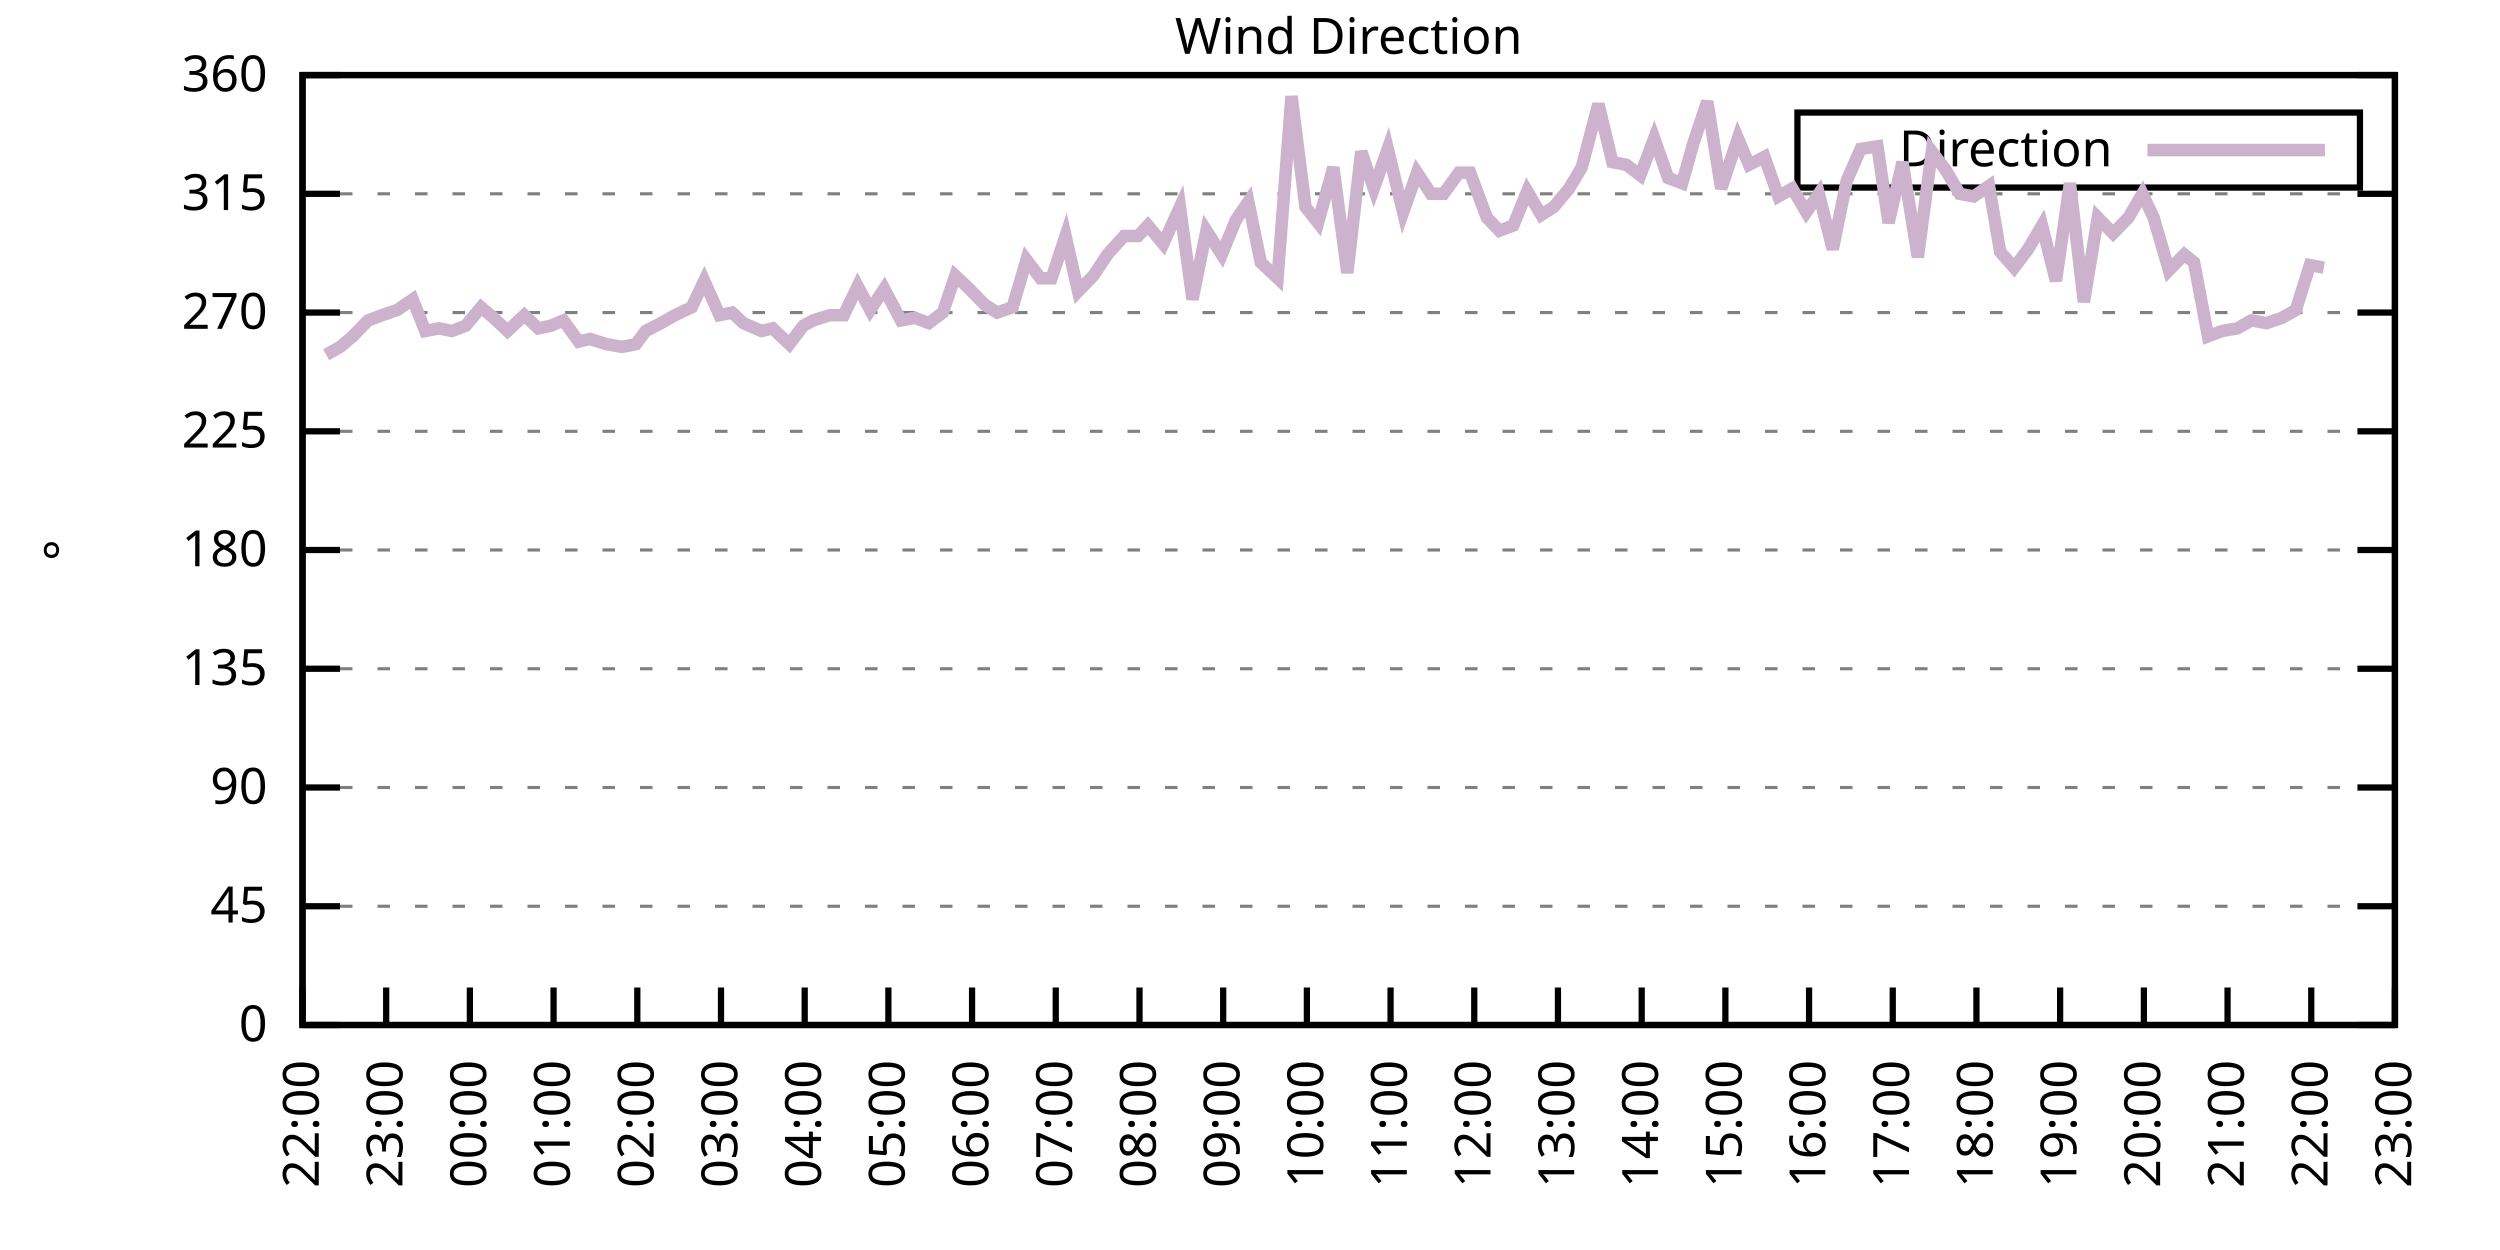
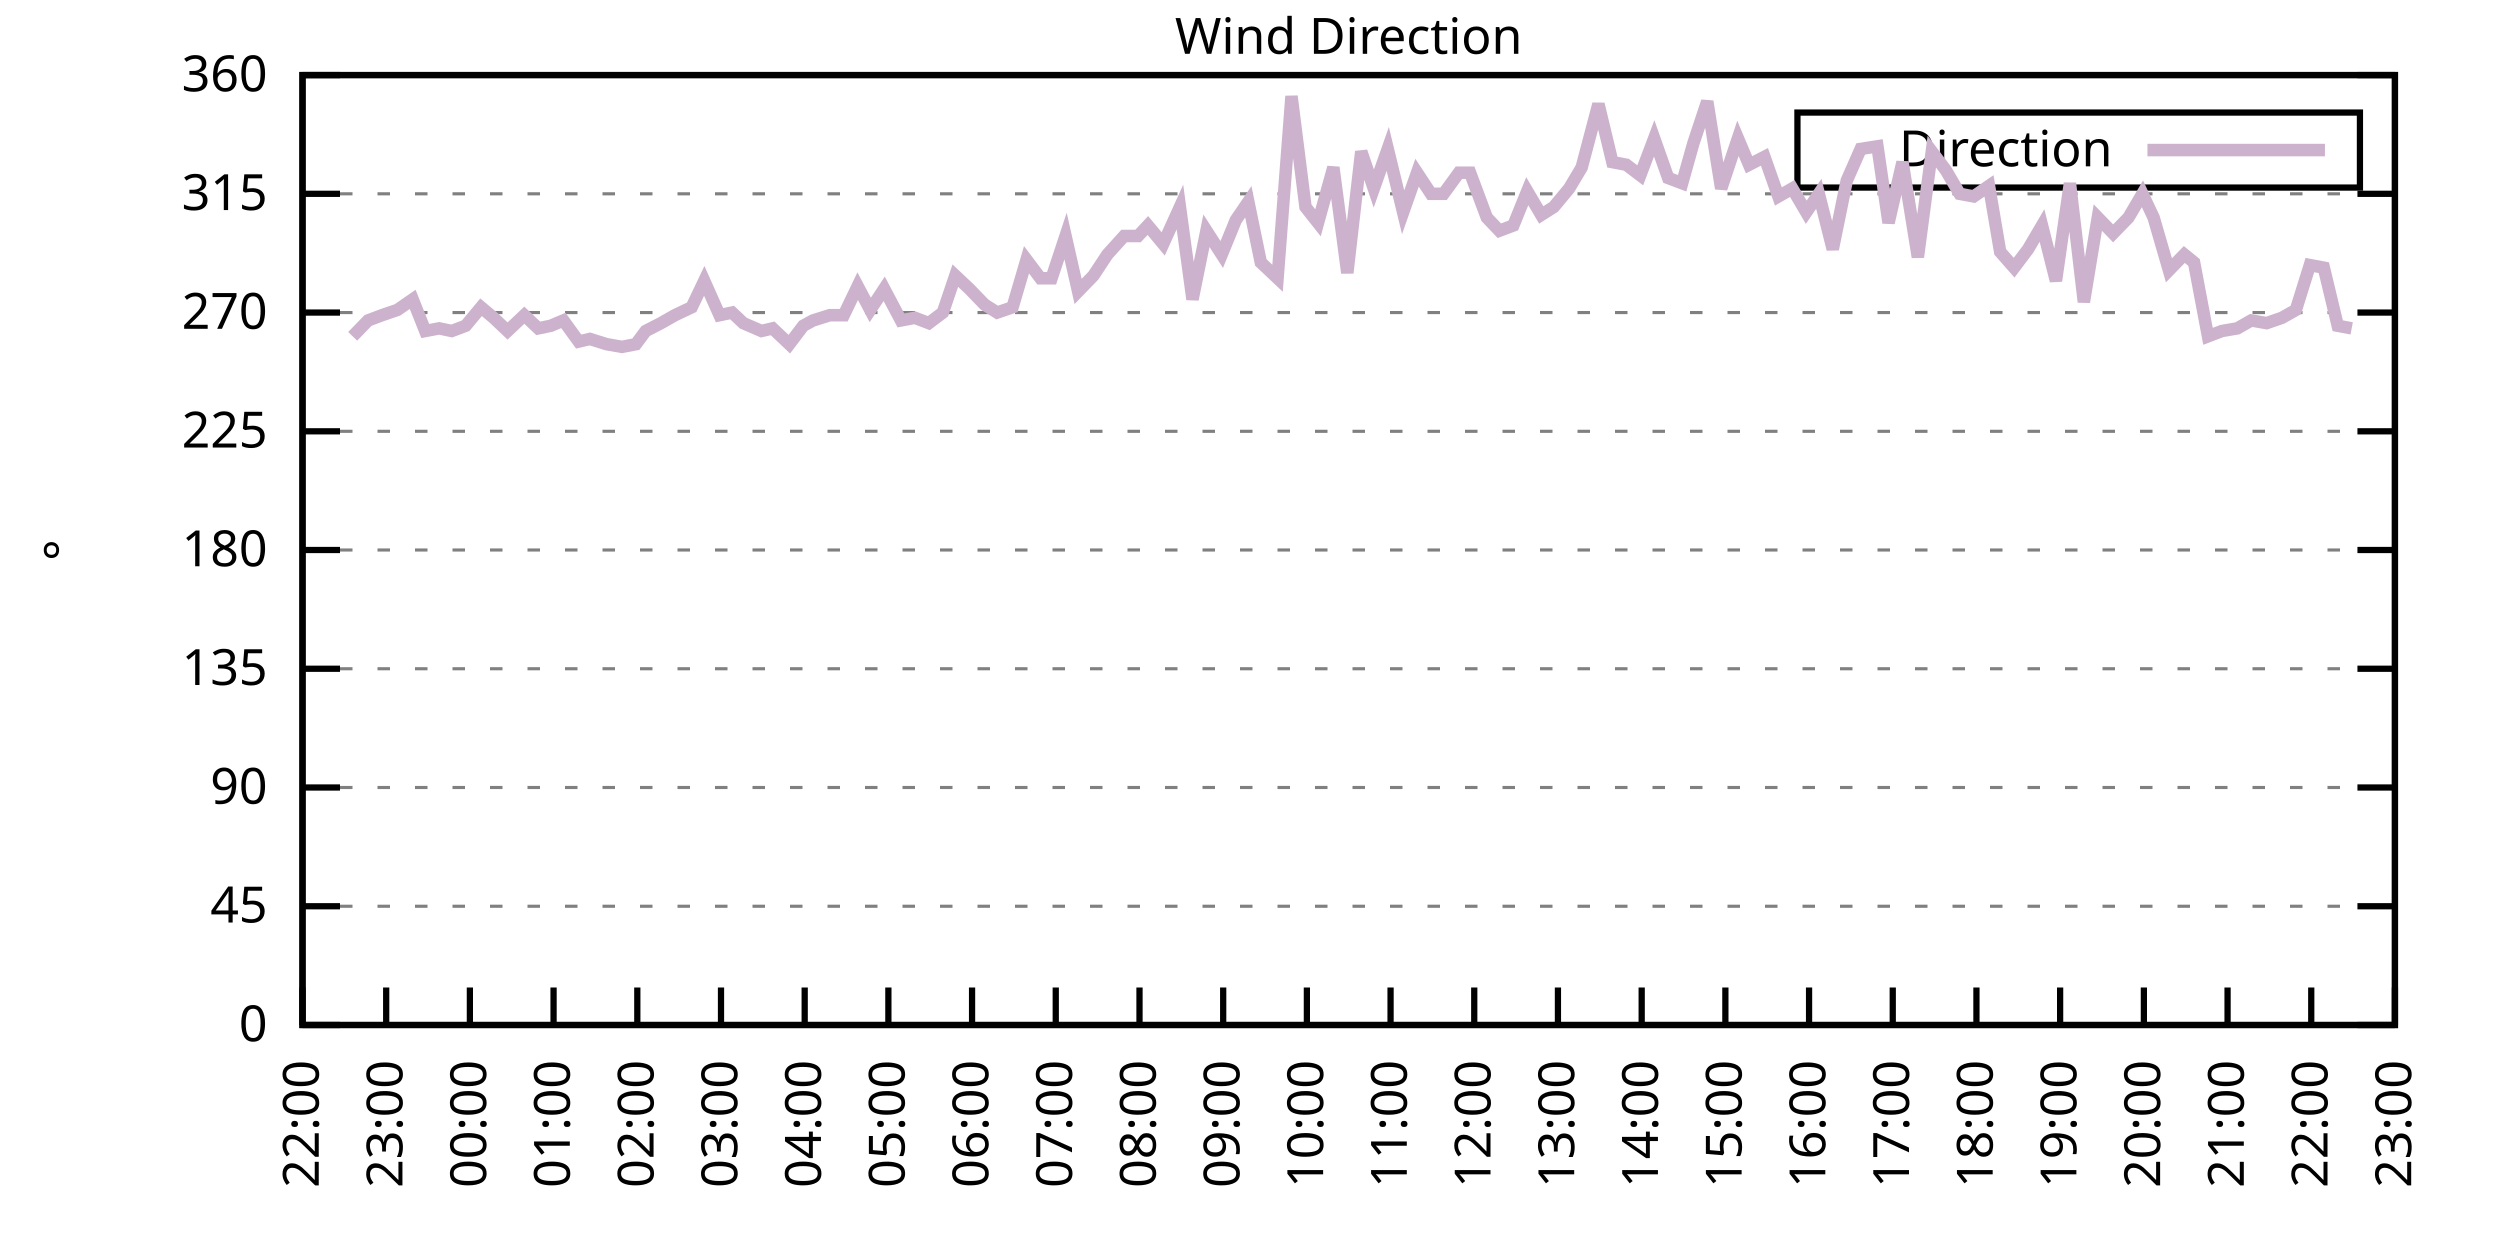
<svg xmlns="http://www.w3.org/2000/svg" xmlns:xlink="http://www.w3.org/1999/xlink" width="400" height="200" viewBox="0 0 400 200">
  <g id="gnuplot_canvas">
    <rect x="0" y="0" width="400" height="200" fill="none" />
    <defs>
      <circle id="gpDot" r="0.5" stroke-width="0.5" stroke="currentColor" />
      <path id="gpPt0" stroke-width="0.333" stroke="currentColor" d="M-1,0 h2 M0,-1 v2" />
      <path id="gpPt1" stroke-width="0.333" stroke="currentColor" d="M-1,-1 L1,1 M1,-1 L-1,1" />
      <path id="gpPt2" stroke-width="0.333" stroke="currentColor" d="M-1,0 L1,0 M0,-1 L0,1 M-1,-1 L1,1 M-1,1 L1,-1" />
      <rect id="gpPt3" stroke-width="0.333" stroke="currentColor" x="-1" y="-1" width="2" height="2" />
      <rect id="gpPt4" stroke-width="0.333" stroke="currentColor" fill="currentColor" x="-1" y="-1" width="2" height="2" />
      <circle id="gpPt5" stroke-width="0.333" stroke="currentColor" cx="0" cy="0" r="1" />
      <use xlink:href="#gpPt5" id="gpPt6" fill="currentColor" stroke="none" />
      <path id="gpPt7" stroke-width="0.333" stroke="currentColor" d="M0,-1.33 L-1.33,0.67 L1.33,0.67 z" />
      <use xlink:href="#gpPt7" id="gpPt8" fill="currentColor" stroke="none" />
      <use xlink:href="#gpPt7" id="gpPt9" stroke="currentColor" transform="rotate(180)" />
      <use xlink:href="#gpPt9" id="gpPt10" fill="currentColor" stroke="none" />
      <use xlink:href="#gpPt3" id="gpPt11" stroke="currentColor" transform="rotate(45)" />
      <use xlink:href="#gpPt11" id="gpPt12" fill="currentColor" stroke="none" />
      <path id="gpPt13" stroke-width="0.333" stroke="currentColor" d="M0,1.330 L1.265,0.411 L0.782,-1.067 L-0.782,-1.076 L-1.265,0.411 z" />
      <use xlink:href="#gpPt13" id="gpPt14" fill="currentColor" stroke="none" />
      <filter id="textbox" filterUnits="objectBoundingBox" x="0" y="0" height="1" width="1">
        <feFlood flood-color="white" flood-opacity="1" result="bgnd" />
        <feComposite in="SourceGraphic" in2="bgnd" operator="atop" />
      </filter>
      <filter id="greybox" filterUnits="objectBoundingBox" x="0" y="0" height="1" width="1">
        <feFlood flood-color="lightgrey" flood-opacity="1" result="grey" />
        <feComposite in="SourceGraphic" in2="grey" operator="atop" />
      </filter>
    </defs>
    <g fill="none" color="white" stroke="currentColor" stroke-width="1.00" stroke-linecap="butt" stroke-linejoin="miter">
</g>
    <g fill="none" color="black" stroke="currentColor" stroke-width="1.00" stroke-linecap="butt" stroke-linejoin="miter">
      <g stroke="none" shape-rendering="crispEdges">
        <polygon fill="rgb(255, 255, 255)" points="48.40,164.00 383.18,164.00 383.18,12.02 48.40,12.02 " />
      </g>
    </g>
    <g fill="none" color="black" stroke="currentColor" stroke-width="1.00" stroke-linecap="butt" stroke-linejoin="miter">
</g>
    <g fill="none" color="black" stroke="black" stroke-width="0.50" stroke-linecap="butt" stroke-linejoin="miter">
</g>
    <g fill="none" color="gray" stroke="currentColor" stroke-width="0.50" stroke-linecap="butt" stroke-linejoin="miter">
      <path stroke="gray" stroke-dasharray="2,4" class="gridline" d="M48.40,164.00 L383.19,164.00  " />
    </g>
    <g fill="none" color="gray" stroke="gray" stroke-width="1.00" stroke-linecap="butt" stroke-linejoin="miter">
</g>
    <g fill="none" color="black" stroke="currentColor" stroke-width="1.00" stroke-linecap="butt" stroke-linejoin="miter">
      <path stroke="black" d="M48.40,164.00 L54.40,164.00 M383.19,164.00 L377.19,164.00  " />
      <g transform="translate(42.80,166.60)" stroke="none" fill="black" font-family="Sans" font-size="8.00" text-anchor="end">
        <text>
          <tspan font-family="Sans"> 0</tspan>
        </text>
      </g>
    </g>
    <g fill="none" color="black" stroke="currentColor" stroke-width="1.00" stroke-linecap="butt" stroke-linejoin="miter">
</g>
    <g fill="none" color="black" stroke="black" stroke-width="0.50" stroke-linecap="butt" stroke-linejoin="miter">
</g>
    <g fill="none" color="gray" stroke="currentColor" stroke-width="0.50" stroke-linecap="butt" stroke-linejoin="miter">
      <path stroke="gray" stroke-dasharray="2,4" class="gridline" d="M48.40,145.00 L383.19,145.00  " />
    </g>
    <g fill="none" color="gray" stroke="gray" stroke-width="1.00" stroke-linecap="butt" stroke-linejoin="miter">
</g>
    <g fill="none" color="black" stroke="currentColor" stroke-width="1.00" stroke-linecap="butt" stroke-linejoin="miter">
      <path stroke="black" d="M48.40,145.00 L54.40,145.00 M383.19,145.00 L377.19,145.00  " />
      <g transform="translate(42.80,147.60)" stroke="none" fill="black" font-family="Sans" font-size="8.00" text-anchor="end">
        <text>
          <tspan font-family="Sans"> 45</tspan>
        </text>
      </g>
    </g>
    <g fill="none" color="black" stroke="currentColor" stroke-width="1.00" stroke-linecap="butt" stroke-linejoin="miter">
</g>
    <g fill="none" color="black" stroke="black" stroke-width="0.50" stroke-linecap="butt" stroke-linejoin="miter">
</g>
    <g fill="none" color="gray" stroke="currentColor" stroke-width="0.50" stroke-linecap="butt" stroke-linejoin="miter">
      <path stroke="gray" stroke-dasharray="2,4" class="gridline" d="M48.40,126.00 L383.19,126.00  " />
    </g>
    <g fill="none" color="gray" stroke="gray" stroke-width="1.00" stroke-linecap="butt" stroke-linejoin="miter">
</g>
    <g fill="none" color="black" stroke="currentColor" stroke-width="1.00" stroke-linecap="butt" stroke-linejoin="miter">
      <path stroke="black" d="M48.40,126.00 L54.40,126.00 M383.19,126.00 L377.19,126.00  " />
      <g transform="translate(42.80,128.60)" stroke="none" fill="black" font-family="Sans" font-size="8.00" text-anchor="end">
        <text>
          <tspan font-family="Sans"> 90</tspan>
        </text>
      </g>
    </g>
    <g fill="none" color="black" stroke="currentColor" stroke-width="1.00" stroke-linecap="butt" stroke-linejoin="miter">
</g>
    <g fill="none" color="black" stroke="black" stroke-width="0.50" stroke-linecap="butt" stroke-linejoin="miter">
</g>
    <g fill="none" color="gray" stroke="currentColor" stroke-width="0.50" stroke-linecap="butt" stroke-linejoin="miter">
      <path stroke="gray" stroke-dasharray="2,4" class="gridline" d="M48.40,107.00 L383.19,107.00  " />
    </g>
    <g fill="none" color="gray" stroke="gray" stroke-width="1.00" stroke-linecap="butt" stroke-linejoin="miter">
</g>
    <g fill="none" color="black" stroke="currentColor" stroke-width="1.00" stroke-linecap="butt" stroke-linejoin="miter">
      <path stroke="black" d="M48.40,107.00 L54.40,107.00 M383.19,107.00 L377.19,107.00  " />
      <g transform="translate(42.80,109.60)" stroke="none" fill="black" font-family="Sans" font-size="8.00" text-anchor="end">
        <text>
          <tspan font-family="Sans"> 135</tspan>
        </text>
      </g>
    </g>
    <g fill="none" color="black" stroke="currentColor" stroke-width="1.00" stroke-linecap="butt" stroke-linejoin="miter">
</g>
    <g fill="none" color="black" stroke="black" stroke-width="0.50" stroke-linecap="butt" stroke-linejoin="miter">
</g>
    <g fill="none" color="gray" stroke="currentColor" stroke-width="0.50" stroke-linecap="butt" stroke-linejoin="miter">
      <path stroke="gray" stroke-dasharray="2,4" class="gridline" d="M48.40,88.00 L383.19,88.00  " />
    </g>
    <g fill="none" color="gray" stroke="gray" stroke-width="1.00" stroke-linecap="butt" stroke-linejoin="miter">
</g>
    <g fill="none" color="black" stroke="currentColor" stroke-width="1.00" stroke-linecap="butt" stroke-linejoin="miter">
      <path stroke="black" d="M48.40,88.00 L54.40,88.00 M383.19,88.00 L377.19,88.00  " />
      <g transform="translate(42.80,90.60)" stroke="none" fill="black" font-family="Sans" font-size="8.00" text-anchor="end">
        <text>
          <tspan font-family="Sans"> 180</tspan>
        </text>
      </g>
    </g>
    <g fill="none" color="black" stroke="currentColor" stroke-width="1.00" stroke-linecap="butt" stroke-linejoin="miter">
</g>
    <g fill="none" color="black" stroke="black" stroke-width="0.50" stroke-linecap="butt" stroke-linejoin="miter">
</g>
    <g fill="none" color="gray" stroke="currentColor" stroke-width="0.50" stroke-linecap="butt" stroke-linejoin="miter">
      <path stroke="gray" stroke-dasharray="2,4" class="gridline" d="M48.40,69.01 L383.19,69.01  " />
    </g>
    <g fill="none" color="gray" stroke="gray" stroke-width="1.00" stroke-linecap="butt" stroke-linejoin="miter">
</g>
    <g fill="none" color="black" stroke="currentColor" stroke-width="1.00" stroke-linecap="butt" stroke-linejoin="miter">
      <path stroke="black" d="M48.40,69.01 L54.40,69.01 M383.19,69.01 L377.19,69.01  " />
      <g transform="translate(42.80,71.61)" stroke="none" fill="black" font-family="Sans" font-size="8.00" text-anchor="end">
        <text>
          <tspan font-family="Sans"> 225</tspan>
        </text>
      </g>
    </g>
    <g fill="none" color="black" stroke="currentColor" stroke-width="1.00" stroke-linecap="butt" stroke-linejoin="miter">
</g>
    <g fill="none" color="black" stroke="black" stroke-width="0.50" stroke-linecap="butt" stroke-linejoin="miter">
</g>
    <g fill="none" color="gray" stroke="currentColor" stroke-width="0.50" stroke-linecap="butt" stroke-linejoin="miter">
      <path stroke="gray" stroke-dasharray="2,4" class="gridline" d="M48.40,50.01 L383.19,50.01  " />
    </g>
    <g fill="none" color="gray" stroke="gray" stroke-width="1.00" stroke-linecap="butt" stroke-linejoin="miter">
</g>
    <g fill="none" color="black" stroke="currentColor" stroke-width="1.00" stroke-linecap="butt" stroke-linejoin="miter">
      <path stroke="black" d="M48.40,50.01 L54.40,50.01 M383.19,50.01 L377.19,50.01  " />
      <g transform="translate(42.80,52.61)" stroke="none" fill="black" font-family="Sans" font-size="8.00" text-anchor="end">
        <text>
          <tspan font-family="Sans"> 270</tspan>
        </text>
      </g>
    </g>
    <g fill="none" color="black" stroke="currentColor" stroke-width="1.00" stroke-linecap="butt" stroke-linejoin="miter">
</g>
    <g fill="none" color="black" stroke="black" stroke-width="0.50" stroke-linecap="butt" stroke-linejoin="miter">
</g>
    <g fill="none" color="gray" stroke="currentColor" stroke-width="0.50" stroke-linecap="butt" stroke-linejoin="miter">
      <path stroke="gray" stroke-dasharray="2,4" class="gridline" d="M48.40,31.01 L383.19,31.01  " />
    </g>
    <g fill="none" color="gray" stroke="gray" stroke-width="1.00" stroke-linecap="butt" stroke-linejoin="miter">
</g>
    <g fill="none" color="black" stroke="currentColor" stroke-width="1.00" stroke-linecap="butt" stroke-linejoin="miter">
      <path stroke="black" d="M48.40,31.01 L54.40,31.01 M383.19,31.01 L377.19,31.01  " />
      <g transform="translate(42.80,33.61)" stroke="none" fill="black" font-family="Sans" font-size="8.00" text-anchor="end">
        <text>
          <tspan font-family="Sans"> 315</tspan>
        </text>
      </g>
    </g>
    <g fill="none" color="black" stroke="currentColor" stroke-width="1.00" stroke-linecap="butt" stroke-linejoin="miter">
</g>
    <g fill="none" color="black" stroke="black" stroke-width="0.50" stroke-linecap="butt" stroke-linejoin="miter">
</g>
    <g fill="none" color="gray" stroke="currentColor" stroke-width="0.50" stroke-linecap="butt" stroke-linejoin="miter">
      <path stroke="gray" stroke-dasharray="2,4" class="gridline" d="M48.40,12.01 L383.19,12.01  " />
    </g>
    <g fill="none" color="gray" stroke="gray" stroke-width="1.00" stroke-linecap="butt" stroke-linejoin="miter">
</g>
    <g fill="none" color="black" stroke="currentColor" stroke-width="1.00" stroke-linecap="butt" stroke-linejoin="miter">
      <path stroke="black" d="M48.40,12.01 L54.40,12.01 M383.19,12.01 L377.19,12.01  " />
      <g transform="translate(42.80,14.61)" stroke="none" fill="black" font-family="Sans" font-size="8.00" text-anchor="end">
        <text>
          <tspan font-family="Sans"> 360</tspan>
        </text>
      </g>
    </g>
    <g fill="none" color="black" stroke="currentColor" stroke-width="1.00" stroke-linecap="butt" stroke-linejoin="miter">
      <path stroke="black" d="M48.40,164.00 L48.40,158.00  " />
      <g transform="translate(51.00,169.60) rotate(270.00)" stroke="none" fill="black" font-family="Sans" font-size="8.00" text-anchor="end">
        <text>
          <tspan font-family="Sans">22:00</tspan>
        </text>
      </g>
    </g>
    <g fill="none" color="black" stroke="currentColor" stroke-width="1.00" stroke-linecap="butt" stroke-linejoin="miter">
      <path stroke="black" d="M61.79,164.00 L61.79,158.00  " />
      <g transform="translate(64.39,169.60) rotate(270.00)" stroke="none" fill="black" font-family="Sans" font-size="8.00" text-anchor="end">
        <text>
          <tspan font-family="Sans">23:00</tspan>
        </text>
      </g>
    </g>
    <g fill="none" color="black" stroke="currentColor" stroke-width="1.00" stroke-linecap="butt" stroke-linejoin="miter">
      <path stroke="black" d="M75.18,164.00 L75.18,158.00  " />
      <g transform="translate(77.78,169.60) rotate(270.00)" stroke="none" fill="black" font-family="Sans" font-size="8.00" text-anchor="end">
        <text>
          <tspan font-family="Sans">00:00</tspan>
        </text>
      </g>
    </g>
    <g fill="none" color="black" stroke="currentColor" stroke-width="1.00" stroke-linecap="butt" stroke-linejoin="miter">
      <path stroke="black" d="M88.57,164.00 L88.57,158.00  " />
      <g transform="translate(91.17,169.60) rotate(270.00)" stroke="none" fill="black" font-family="Sans" font-size="8.00" text-anchor="end">
        <text>
          <tspan font-family="Sans">01:00</tspan>
        </text>
      </g>
    </g>
    <g fill="none" color="black" stroke="currentColor" stroke-width="1.00" stroke-linecap="butt" stroke-linejoin="miter">
      <path stroke="black" d="M101.97,164.00 L101.97,158.00  " />
      <g transform="translate(104.57,169.60) rotate(270.00)" stroke="none" fill="black" font-family="Sans" font-size="8.00" text-anchor="end">
        <text>
          <tspan font-family="Sans">02:00</tspan>
        </text>
      </g>
    </g>
    <g fill="none" color="black" stroke="currentColor" stroke-width="1.00" stroke-linecap="butt" stroke-linejoin="miter">
      <path stroke="black" d="M115.36,164.00 L115.36,158.00  " />
      <g transform="translate(117.96,169.60) rotate(270.00)" stroke="none" fill="black" font-family="Sans" font-size="8.00" text-anchor="end">
        <text>
          <tspan font-family="Sans">03:00</tspan>
        </text>
      </g>
    </g>
    <g fill="none" color="black" stroke="currentColor" stroke-width="1.00" stroke-linecap="butt" stroke-linejoin="miter">
      <path stroke="black" d="M128.75,164.00 L128.75,158.00  " />
      <g transform="translate(131.35,169.60) rotate(270.00)" stroke="none" fill="black" font-family="Sans" font-size="8.00" text-anchor="end">
        <text>
          <tspan font-family="Sans">04:00</tspan>
        </text>
      </g>
    </g>
    <g fill="none" color="black" stroke="currentColor" stroke-width="1.00" stroke-linecap="butt" stroke-linejoin="miter">
      <path stroke="black" d="M142.14,164.00 L142.14,158.00  " />
      <g transform="translate(144.74,169.60) rotate(270.00)" stroke="none" fill="black" font-family="Sans" font-size="8.00" text-anchor="end">
        <text>
          <tspan font-family="Sans">05:00</tspan>
        </text>
      </g>
    </g>
    <g fill="none" color="black" stroke="currentColor" stroke-width="1.00" stroke-linecap="butt" stroke-linejoin="miter">
      <path stroke="black" d="M155.53,164.00 L155.53,158.00  " />
      <g transform="translate(158.13,169.60) rotate(270.00)" stroke="none" fill="black" font-family="Sans" font-size="8.00" text-anchor="end">
        <text>
          <tspan font-family="Sans">06:00</tspan>
        </text>
      </g>
    </g>
    <g fill="none" color="black" stroke="currentColor" stroke-width="1.00" stroke-linecap="butt" stroke-linejoin="miter">
      <path stroke="black" d="M168.92,164.00 L168.92,158.00  " />
      <g transform="translate(171.52,169.60) rotate(270.00)" stroke="none" fill="black" font-family="Sans" font-size="8.00" text-anchor="end">
        <text>
          <tspan font-family="Sans">07:00</tspan>
        </text>
      </g>
    </g>
    <g fill="none" color="black" stroke="currentColor" stroke-width="1.00" stroke-linecap="butt" stroke-linejoin="miter">
      <path stroke="black" d="M182.32,164.00 L182.32,158.00  " />
      <g transform="translate(184.92,169.60) rotate(270.00)" stroke="none" fill="black" font-family="Sans" font-size="8.00" text-anchor="end">
        <text>
          <tspan font-family="Sans">08:00</tspan>
        </text>
      </g>
    </g>
    <g fill="none" color="black" stroke="currentColor" stroke-width="1.00" stroke-linecap="butt" stroke-linejoin="miter">
      <path stroke="black" d="M195.71,164.00 L195.71,158.00  " />
      <g transform="translate(198.31,169.60) rotate(270.00)" stroke="none" fill="black" font-family="Sans" font-size="8.00" text-anchor="end">
        <text>
          <tspan font-family="Sans">09:00</tspan>
        </text>
      </g>
    </g>
    <g fill="none" color="black" stroke="currentColor" stroke-width="1.00" stroke-linecap="butt" stroke-linejoin="miter">
      <path stroke="black" d="M209.10,164.00 L209.10,158.00  " />
      <g transform="translate(211.70,169.60) rotate(270.00)" stroke="none" fill="black" font-family="Sans" font-size="8.00" text-anchor="end">
        <text>
          <tspan font-family="Sans">10:00</tspan>
        </text>
      </g>
    </g>
    <g fill="none" color="black" stroke="currentColor" stroke-width="1.00" stroke-linecap="butt" stroke-linejoin="miter">
      <path stroke="black" d="M222.49,164.00 L222.49,158.00  " />
      <g transform="translate(225.09,169.60) rotate(270.00)" stroke="none" fill="black" font-family="Sans" font-size="8.00" text-anchor="end">
        <text>
          <tspan font-family="Sans">11:00</tspan>
        </text>
      </g>
    </g>
    <g fill="none" color="black" stroke="currentColor" stroke-width="1.00" stroke-linecap="butt" stroke-linejoin="miter">
      <path stroke="black" d="M235.88,164.00 L235.88,158.00  " />
      <g transform="translate(238.48,169.60) rotate(270.00)" stroke="none" fill="black" font-family="Sans" font-size="8.00" text-anchor="end">
        <text>
          <tspan font-family="Sans">12:00</tspan>
        </text>
      </g>
    </g>
    <g fill="none" color="black" stroke="currentColor" stroke-width="1.00" stroke-linecap="butt" stroke-linejoin="miter">
      <path stroke="black" d="M249.27,164.00 L249.27,158.00  " />
      <g transform="translate(251.87,169.60) rotate(270.00)" stroke="none" fill="black" font-family="Sans" font-size="8.00" text-anchor="end">
        <text>
          <tspan font-family="Sans">13:00</tspan>
        </text>
      </g>
    </g>
    <g fill="none" color="black" stroke="currentColor" stroke-width="1.00" stroke-linecap="butt" stroke-linejoin="miter">
      <path stroke="black" d="M262.67,164.00 L262.67,158.00  " />
      <g transform="translate(265.27,169.60) rotate(270.00)" stroke="none" fill="black" font-family="Sans" font-size="8.00" text-anchor="end">
        <text>
          <tspan font-family="Sans">14:00</tspan>
        </text>
      </g>
    </g>
    <g fill="none" color="black" stroke="currentColor" stroke-width="1.00" stroke-linecap="butt" stroke-linejoin="miter">
      <path stroke="black" d="M276.06,164.00 L276.06,158.00  " />
      <g transform="translate(278.66,169.60) rotate(270.00)" stroke="none" fill="black" font-family="Sans" font-size="8.00" text-anchor="end">
        <text>
          <tspan font-family="Sans">15:00</tspan>
        </text>
      </g>
    </g>
    <g fill="none" color="black" stroke="currentColor" stroke-width="1.00" stroke-linecap="butt" stroke-linejoin="miter">
      <path stroke="black" d="M289.45,164.00 L289.45,158.00  " />
      <g transform="translate(292.05,169.60) rotate(270.00)" stroke="none" fill="black" font-family="Sans" font-size="8.00" text-anchor="end">
        <text>
          <tspan font-family="Sans">16:00</tspan>
        </text>
      </g>
    </g>
    <g fill="none" color="black" stroke="currentColor" stroke-width="1.00" stroke-linecap="butt" stroke-linejoin="miter">
      <path stroke="black" d="M302.84,164.00 L302.84,158.00  " />
      <g transform="translate(305.44,169.60) rotate(270.00)" stroke="none" fill="black" font-family="Sans" font-size="8.00" text-anchor="end">
        <text>
          <tspan font-family="Sans">17:00</tspan>
        </text>
      </g>
    </g>
    <g fill="none" color="black" stroke="currentColor" stroke-width="1.00" stroke-linecap="butt" stroke-linejoin="miter">
      <path stroke="black" d="M316.23,164.00 L316.23,158.00  " />
      <g transform="translate(318.83,169.60) rotate(270.00)" stroke="none" fill="black" font-family="Sans" font-size="8.00" text-anchor="end">
        <text>
          <tspan font-family="Sans">18:00</tspan>
        </text>
      </g>
    </g>
    <g fill="none" color="black" stroke="currentColor" stroke-width="1.00" stroke-linecap="butt" stroke-linejoin="miter">
      <path stroke="black" d="M329.62,164.00 L329.62,158.00  " />
      <g transform="translate(332.22,169.60) rotate(270.00)" stroke="none" fill="black" font-family="Sans" font-size="8.00" text-anchor="end">
        <text>
          <tspan font-family="Sans">19:00</tspan>
        </text>
      </g>
    </g>
    <g fill="none" color="black" stroke="currentColor" stroke-width="1.00" stroke-linecap="butt" stroke-linejoin="miter">
      <path stroke="black" d="M343.02,164.00 L343.02,158.00  " />
      <g transform="translate(345.62,169.60) rotate(270.00)" stroke="none" fill="black" font-family="Sans" font-size="8.00" text-anchor="end">
        <text>
          <tspan font-family="Sans">20:00</tspan>
        </text>
      </g>
    </g>
    <g fill="none" color="black" stroke="currentColor" stroke-width="1.00" stroke-linecap="butt" stroke-linejoin="miter">
      <path stroke="black" d="M356.41,164.00 L356.41,158.00  " />
      <g transform="translate(359.01,169.60) rotate(270.00)" stroke="none" fill="black" font-family="Sans" font-size="8.00" text-anchor="end">
        <text>
          <tspan font-family="Sans">21:00</tspan>
        </text>
      </g>
    </g>
    <g fill="none" color="black" stroke="currentColor" stroke-width="1.00" stroke-linecap="butt" stroke-linejoin="miter">
      <path stroke="black" d="M369.80,164.00 L369.80,158.00  " />
      <g transform="translate(372.40,169.60) rotate(270.00)" stroke="none" fill="black" font-family="Sans" font-size="8.00" text-anchor="end">
        <text>
          <tspan font-family="Sans">22:00</tspan>
        </text>
      </g>
    </g>
    <g fill="none" color="black" stroke="currentColor" stroke-width="1.00" stroke-linecap="butt" stroke-linejoin="miter">
      <path stroke="black" d="M383.19,164.00 L383.19,158.00  " />
      <g transform="translate(385.79,169.60) rotate(270.00)" stroke="none" fill="black" font-family="Sans" font-size="8.00" text-anchor="end">
        <text>
          <tspan font-family="Sans">23:00</tspan>
        </text>
      </g>
    </g>
    <g fill="none" color="black" stroke="currentColor" stroke-width="1.00" stroke-linecap="butt" stroke-linejoin="miter">
</g>
    <g fill="none" color="black" stroke="currentColor" stroke-width="1.00" stroke-linecap="butt" stroke-linejoin="miter">
      <path stroke="black" d="M48.40,12.01 L48.40,164.00 L383.19,164.00 L383.19,12.01 L48.40,12.01 Z  " />
    </g>
    <g fill="none" color="black" stroke="currentColor" stroke-width="1.00" stroke-linecap="butt" stroke-linejoin="miter">
</g>
    <g fill="none" color="black" stroke="currentColor" stroke-width="1.00" stroke-linecap="butt" stroke-linejoin="miter">
      <path stroke="black" d="M287.59,30.01 L287.59,18.01 L377.59,18.01 L377.59,30.01 L287.59,30.01 Z  " />
    </g>
    <g id="Wind_direction_plot_1">
      <g fill="none" color="white" stroke="black" stroke-width="2.00" stroke-linecap="butt" stroke-linejoin="miter">
</g>
      <g fill="none" color="black" stroke="currentColor" stroke-width="2.00" stroke-linecap="butt" stroke-linejoin="miter">
        <g transform="translate(337.99,26.61)" stroke="none" fill="black" font-family="Sans" font-size="8.00" text-anchor="end">
          <text>
            <tspan font-family="Sans">Direction</tspan>
          </text>
        </g>
      </g>
      <g fill="none" color="black" stroke="currentColor" stroke-width="2.00" stroke-linecap="butt" stroke-linejoin="miter">
-         <path stroke="rgb(204, 178, 204)" d="M343.59,24.01 L371.99,24.01 M52.19,56.76 L54.43,55.50 L56.43,53.81 L58.89,51.27 L61.12,50.43 L63.58,49.59   L66.03,47.90 L68.04,52.96 L70.27,52.54 L72.28,52.96 L74.51,52.12 L76.97,49.16 L78.98,50.85 L81.21,52.96   L83.89,50.43 L86.12,52.54 L88.13,52.12 L90.14,51.27 L92.59,54.65 L94.38,54.23 L97.06,55.07 L99.51,55.50   L101.74,55.07 L103.31,52.96 L105.76,51.70 L107.99,50.43 L110.67,49.16 L112.68,44.94 L115.13,50.43 L117.14,50.01   L118.93,51.70 L121.83,52.96 L123.62,52.54 L126.29,55.07 L128.53,52.12 L130.09,51.27 L132.77,50.43 L135.00,50.43   L137.23,45.79 L139.24,49.59 L141.47,46.21 L144.15,51.27 L146.38,50.85 L148.61,51.70 L150.85,50.01 L152.85,44.10   L155.09,46.21 L157.54,48.74 L159.55,50.01 L162.01,49.16 L164.24,41.56 L166.47,44.52 L168.25,44.52 L170.49,37.76   L172.50,46.63 L174.95,44.10 L177.18,40.72 L179.86,37.76 L182.09,37.76 L183.66,36.08 L186.11,39.03 L188.79,33.12   L190.80,47.90 L193.03,36.92 L195.48,40.72 L197.72,35.23 L199.73,32.28 L201.73,41.99 L204.41,44.52 L206.64,15.39   L208.88,33.12 L210.88,35.65 L213.34,26.79 L215.57,43.67 L217.80,24.25 L219.81,30.16 L222.04,23.83 L224.50,33.96   L226.73,27.63 L228.96,31.01 L230.97,31.01 L233.43,27.63 L235.21,27.63 L237.89,34.81 L239.90,36.92 L242.13,36.08   L244.36,30.59 L246.60,34.39 L248.60,33.12 L251.06,30.16 L253.07,26.79 L255.75,16.65 L257.98,25.94 L260.21,26.36   L262.44,28.05 L264.67,22.14 L266.91,28.48 L269.14,29.32 L270.92,22.99 L273.16,16.23 L275.39,30.16 L278.07,22.14   L279.85,26.36 L282.31,25.10 L284.54,31.43 L286.77,30.16 L289.00,33.96 L291.01,31.01 L293.24,39.87 L295.48,28.90   L297.71,23.83 L300.39,23.41 L302.17,35.65 L304.40,25.94 L306.86,41.14 L309.09,24.25 L311.32,27.21 L313.55,31.01   L315.79,31.43 L318.24,29.74 L320.03,40.30 L322.26,42.83 L324.49,39.87 L326.72,36.08 L328.95,44.94 L331.19,29.32   L333.42,48.32 L335.65,34.81 L338.10,37.34 L340.56,34.81 L342.79,31.01 L344.58,34.81 L347.03,43.25 L349.49,40.72   L351.05,41.99 L353.28,53.81 L355.51,52.96 L357.97,52.54 L360.20,51.27 L362.66,51.70 L365.11,50.85 L367.34,49.59   L369.58,42.41 L371.81,42.83  " />
+         <path stroke="rgb(204, 178, 204)" d="M343.59,24.01 L371.99,24.01 M56.43,53.81 L58.89,51.27 L61.12,50.43 L63.58,49.59 L66.03,47.90 L68.04,52.96   L70.27,52.54 L72.28,52.96 L74.51,52.12 L76.97,49.16 L78.98,50.85 L81.21,52.96 L83.89,50.43 L86.12,52.54   L88.13,52.12 L90.14,51.27 L92.59,54.65 L94.38,54.23 L97.06,55.07 L99.51,55.50 L101.74,55.07 L103.31,52.96   L105.76,51.70 L107.99,50.43 L110.67,49.16 L112.68,44.94 L115.13,50.43 L117.14,50.01 L118.93,51.70 L121.83,52.96   L123.62,52.54 L126.29,55.07 L128.53,52.12 L130.09,51.27 L132.77,50.43 L135.00,50.43 L137.23,45.79 L139.24,49.59   L141.47,46.21 L144.15,51.27 L146.38,50.85 L148.61,51.70 L150.85,50.01 L152.85,44.10 L155.09,46.21 L157.54,48.74   L159.55,50.01 L162.01,49.16 L164.24,41.56 L166.47,44.52 L168.25,44.52 L170.49,37.76 L172.50,46.63 L174.95,44.10   L177.18,40.72 L179.86,37.76 L182.09,37.76 L183.66,36.08 L186.11,39.03 L188.79,33.12 L190.80,47.90 L193.03,36.92   L195.48,40.72 L197.72,35.23 L199.73,32.28 L201.73,41.99 L204.41,44.52 L206.64,15.39 L208.88,33.12 L210.88,35.65   L213.34,26.79 L215.57,43.67 L217.80,24.25 L219.81,30.16 L222.04,23.83 L224.50,33.96 L226.73,27.63 L228.96,31.01   L230.97,31.01 L233.43,27.63 L235.21,27.63 L237.89,34.81 L239.90,36.92 L242.13,36.08 L244.36,30.59 L246.60,34.39   L248.60,33.12 L251.06,30.16 L253.07,26.79 L255.75,16.65 L257.98,25.94 L260.21,26.36 L262.44,28.05 L264.67,22.14   L266.91,28.48 L269.14,29.32 L270.92,22.99 L273.16,16.23 L275.39,30.16 L278.07,22.14 L279.85,26.36 L282.31,25.10   L284.54,31.43 L286.77,30.16 L289.00,33.96 L291.01,31.01 L293.24,39.87 L295.48,28.90 L297.71,23.83 L300.39,23.41   L302.17,35.65 L304.40,25.94 L306.86,41.14 L309.09,24.25 L311.32,27.21 L313.55,31.01 L315.79,31.43 L318.24,29.74   L320.03,40.30 L322.26,42.83 L324.49,39.87 L326.72,36.08 L328.95,44.94 L331.19,29.32 L333.42,48.32 L335.65,34.81   L338.10,37.34 L340.56,34.81 L342.79,31.01 L344.58,34.81 L347.03,43.25 L349.49,40.72 L351.05,41.99 L353.28,53.81   L355.51,52.96 L357.97,52.54 L360.20,51.27 L362.66,51.70 L365.11,50.85 L367.34,49.59 L369.58,42.41 L371.81,42.83   L374.04,52.12 L376.27,52.54  " />
      </g>
    </g>
    <g fill="none" color="black" stroke="currentColor" stroke-width="2.00" stroke-linecap="butt" stroke-linejoin="miter">
</g>
    <g fill="none" color="black" stroke="black" stroke-width="1.00" stroke-linecap="butt" stroke-linejoin="miter">
</g>
    <g fill="none" color="black" stroke="currentColor" stroke-width="1.00" stroke-linecap="butt" stroke-linejoin="miter">
      <path stroke="black" d="M48.40,12.01 L48.40,164.00 L383.19,164.00 L383.19,12.01 L48.40,12.01 Z  " />
      <g transform="translate(12.80,88.01) rotate(270.00)" stroke="none" fill="black" font-family="Sans" font-size="8.00" text-anchor="middle">
        <text>
          <tspan font-family="Sans">°</tspan>
        </text>
      </g>
    </g>
    <g fill="none" color="black" stroke="currentColor" stroke-width="1.00" stroke-linecap="butt" stroke-linejoin="miter">
</g>
    <g fill="none" color="black" stroke="currentColor" stroke-width="1.00" stroke-linecap="butt" stroke-linejoin="miter">
      <g transform="translate(215.79,8.61)" stroke="none" fill="black" font-family="Sans" font-size="8.00" text-anchor="middle">
        <text>
          <tspan font-family="Sans">Wind Direction</tspan>
        </text>
      </g>
    </g>
    <g fill="none" color="black" stroke="currentColor" stroke-width="1.00" stroke-linecap="butt" stroke-linejoin="miter">
</g>
  </g>
</svg>
